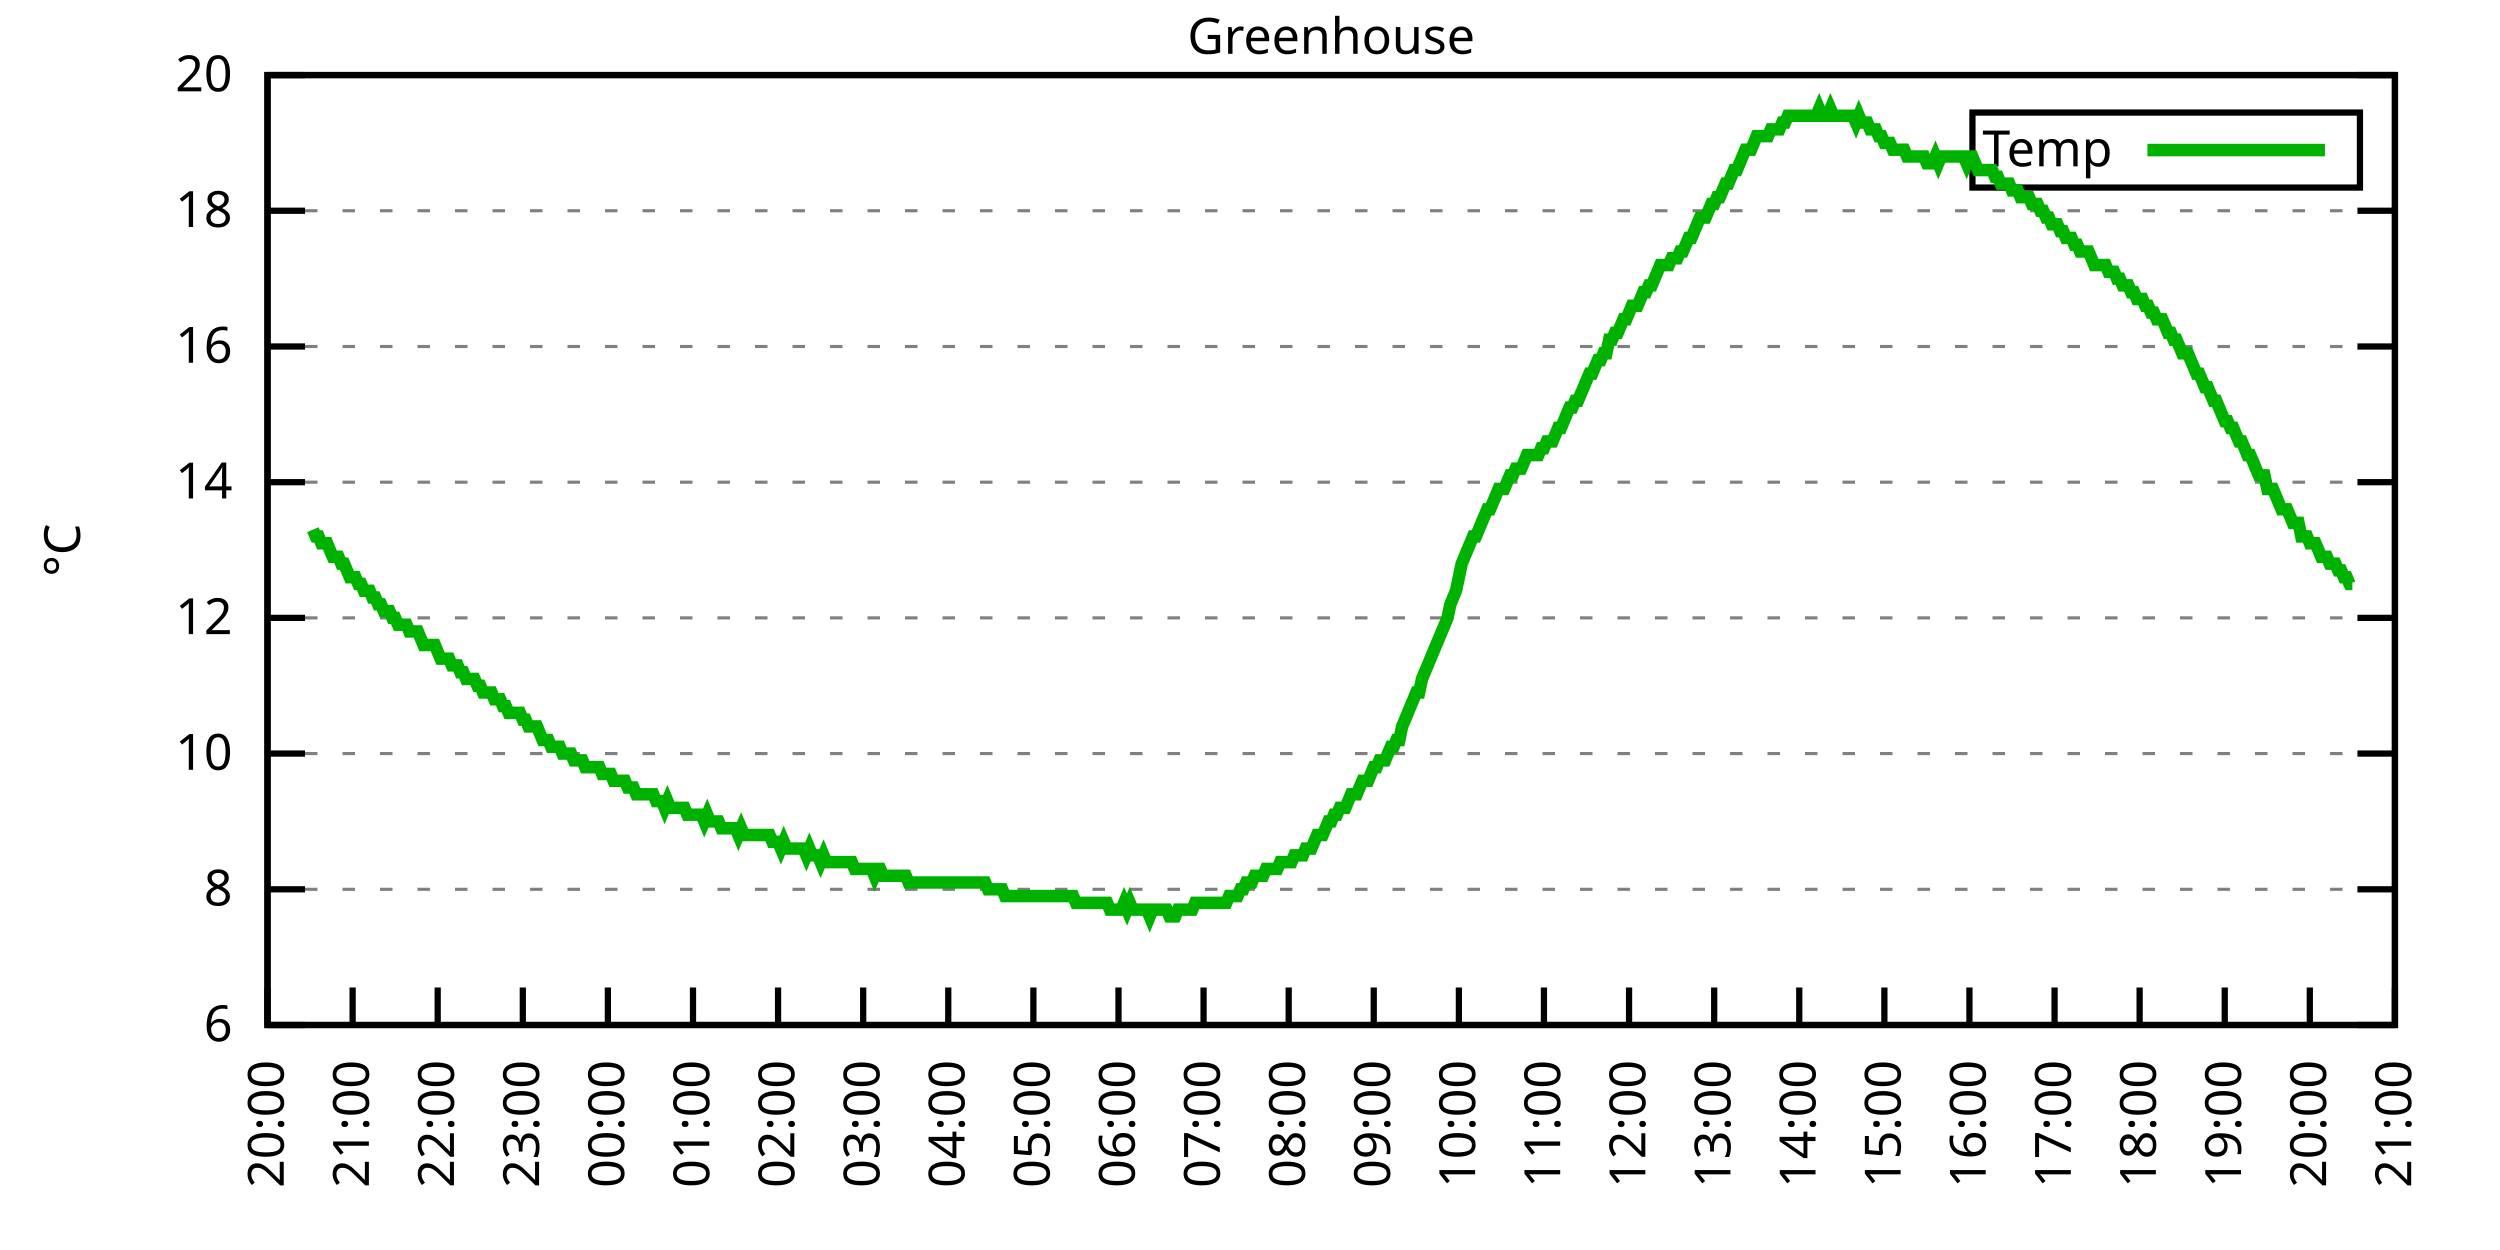
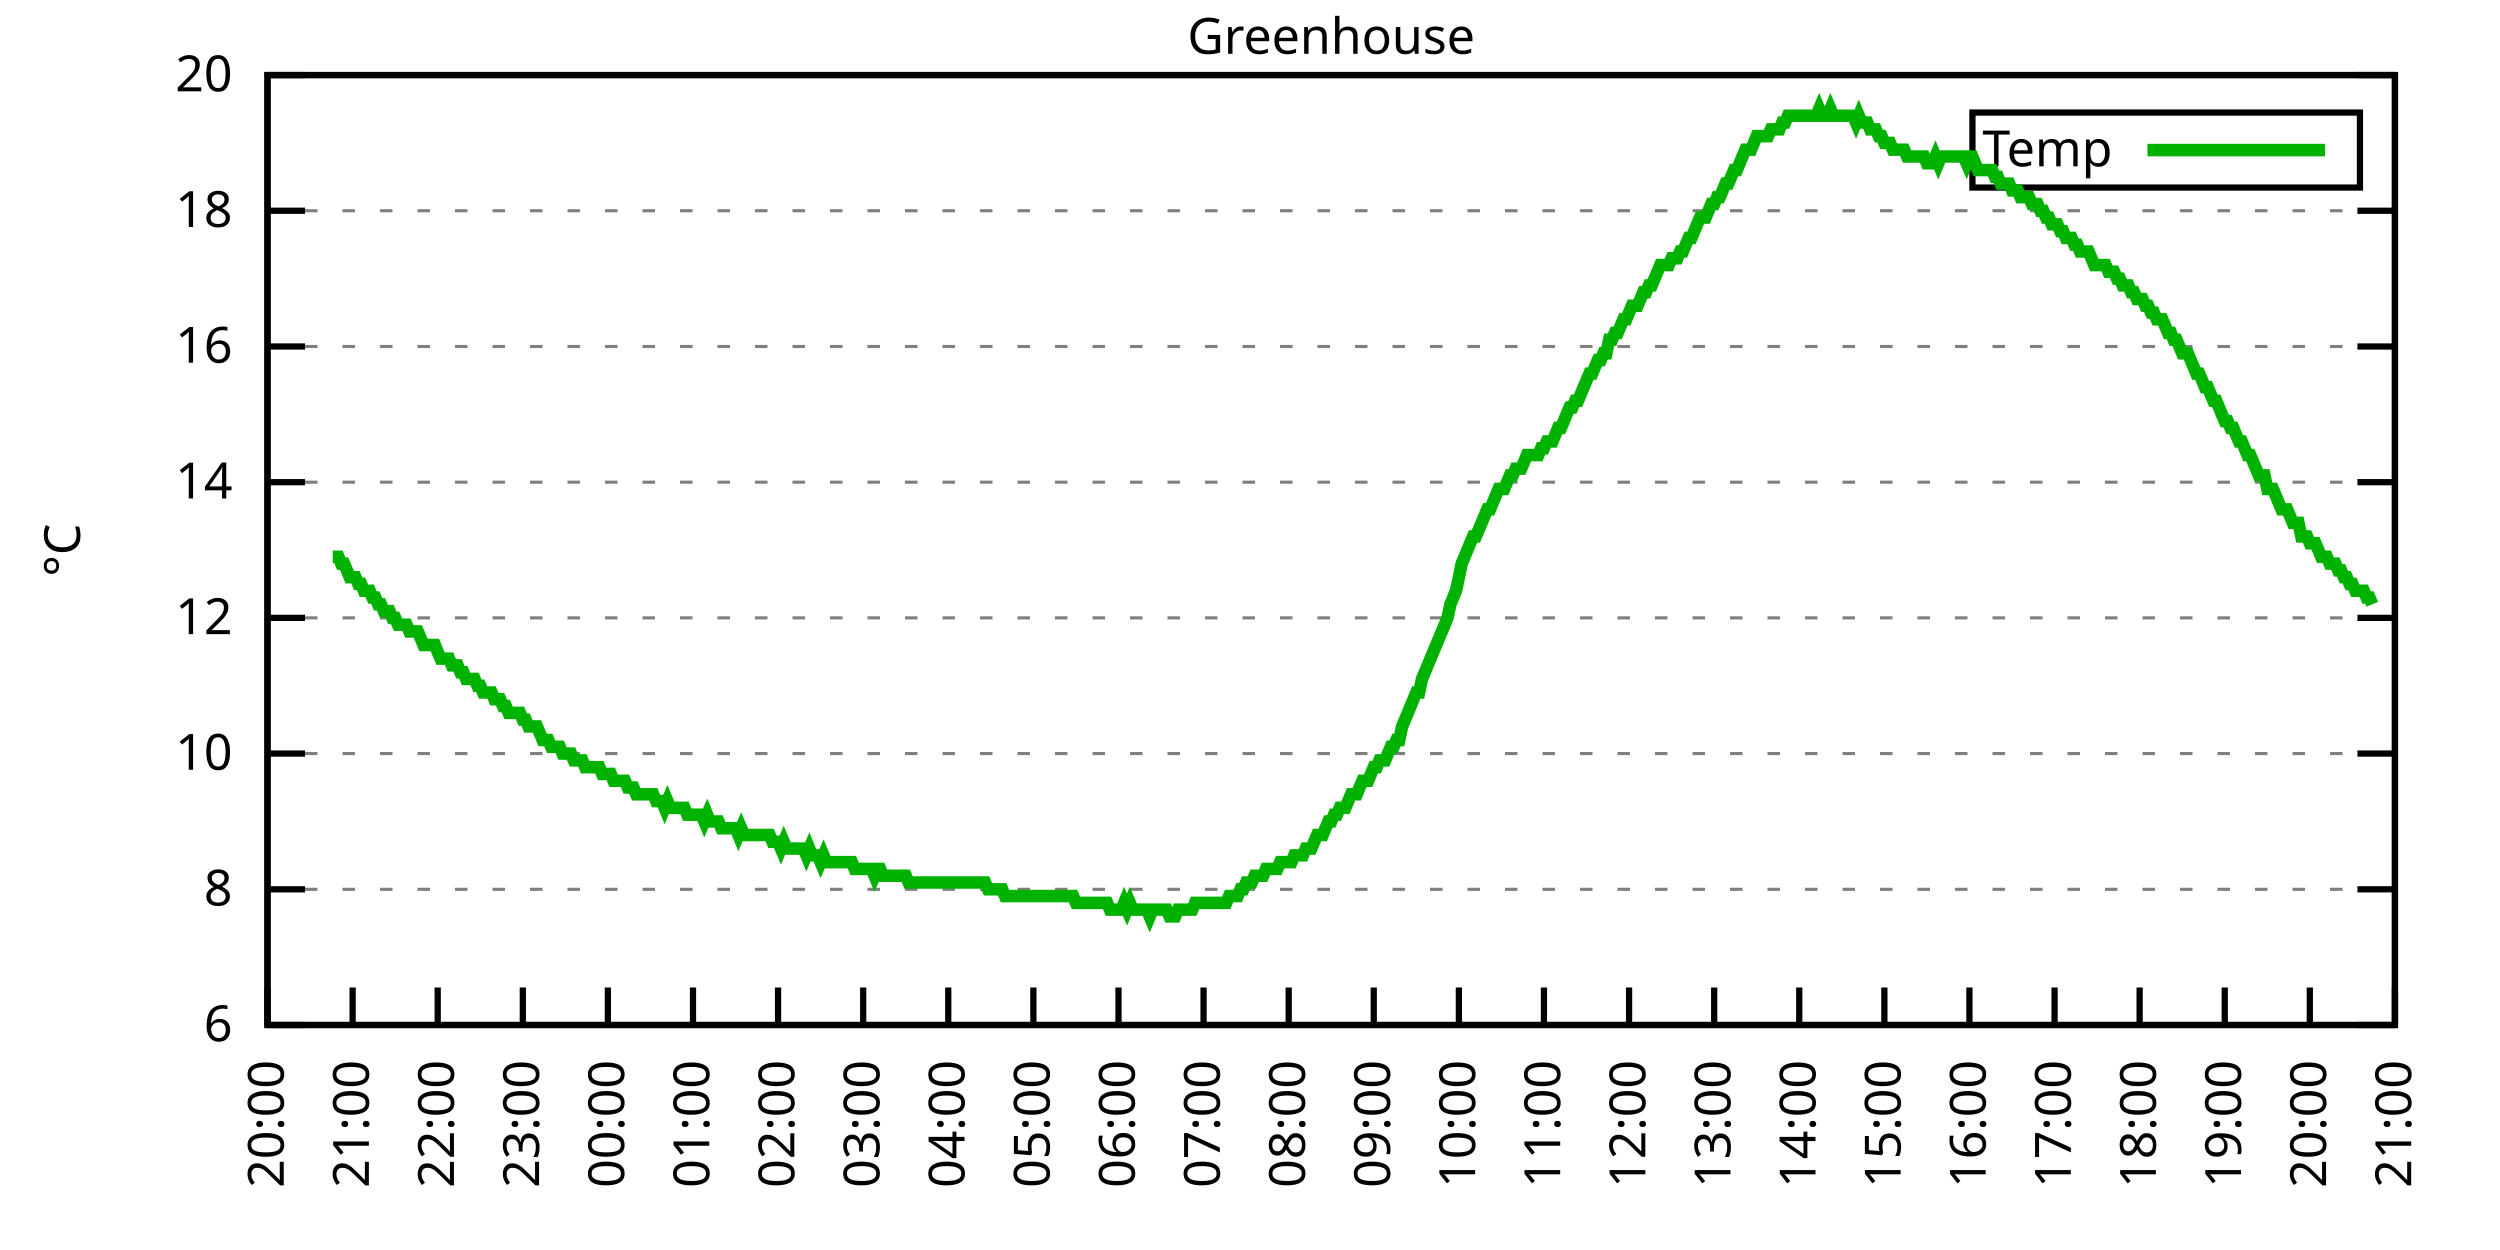
<svg xmlns="http://www.w3.org/2000/svg" xmlns:xlink="http://www.w3.org/1999/xlink" width="400" height="200" viewBox="0 0 400 200">
  <g id="gnuplot_canvas">
    <rect x="0" y="0" width="400" height="200" fill="none" />
    <defs>
      <circle id="gpDot" r="0.5" stroke-width="0.5" stroke="currentColor" />
      <path id="gpPt0" stroke-width="0.333" stroke="currentColor" d="M-1,0 h2 M0,-1 v2" />
      <path id="gpPt1" stroke-width="0.333" stroke="currentColor" d="M-1,-1 L1,1 M1,-1 L-1,1" />
      <path id="gpPt2" stroke-width="0.333" stroke="currentColor" d="M-1,0 L1,0 M0,-1 L0,1 M-1,-1 L1,1 M-1,1 L1,-1" />
      <rect id="gpPt3" stroke-width="0.333" stroke="currentColor" x="-1" y="-1" width="2" height="2" />
      <rect id="gpPt4" stroke-width="0.333" stroke="currentColor" fill="currentColor" x="-1" y="-1" width="2" height="2" />
      <circle id="gpPt5" stroke-width="0.333" stroke="currentColor" cx="0" cy="0" r="1" />
      <use xlink:href="#gpPt5" id="gpPt6" fill="currentColor" stroke="none" />
      <path id="gpPt7" stroke-width="0.333" stroke="currentColor" d="M0,-1.33 L-1.33,0.67 L1.33,0.67 z" />
      <use xlink:href="#gpPt7" id="gpPt8" fill="currentColor" stroke="none" />
      <use xlink:href="#gpPt7" id="gpPt9" stroke="currentColor" transform="rotate(180)" />
      <use xlink:href="#gpPt9" id="gpPt10" fill="currentColor" stroke="none" />
      <use xlink:href="#gpPt3" id="gpPt11" stroke="currentColor" transform="rotate(45)" />
      <use xlink:href="#gpPt11" id="gpPt12" fill="currentColor" stroke="none" />
      <path id="gpPt13" stroke-width="0.333" stroke="currentColor" d="M0,1.330 L1.265,0.411 L0.782,-1.067 L-0.782,-1.076 L-1.265,0.411 z" />
      <use xlink:href="#gpPt13" id="gpPt14" fill="currentColor" stroke="none" />
      <filter id="textbox" filterUnits="objectBoundingBox" x="0" y="0" height="1" width="1">
        <feFlood flood-color="white" flood-opacity="1" result="bgnd" />
        <feComposite in="SourceGraphic" in2="bgnd" operator="atop" />
      </filter>
      <filter id="greybox" filterUnits="objectBoundingBox" x="0" y="0" height="1" width="1">
        <feFlood flood-color="lightgrey" flood-opacity="1" result="grey" />
        <feComposite in="SourceGraphic" in2="grey" operator="atop" />
      </filter>
    </defs>
    <g fill="none" color="white" stroke="currentColor" stroke-width="1.00" stroke-linecap="butt" stroke-linejoin="miter">
</g>
    <g fill="none" color="black" stroke="currentColor" stroke-width="1.00" stroke-linecap="butt" stroke-linejoin="miter">
      <g stroke="none" shape-rendering="crispEdges">
        <polygon fill="rgb(255, 255, 255)" points="42.80,164.00 383.18,164.00 383.18,12.02 42.80,12.02 " />
      </g>
    </g>
    <g fill="none" color="black" stroke="currentColor" stroke-width="1.00" stroke-linecap="butt" stroke-linejoin="miter">
</g>
    <g fill="none" color="black" stroke="black" stroke-width="0.50" stroke-linecap="butt" stroke-linejoin="miter">
</g>
    <g fill="none" color="gray" stroke="currentColor" stroke-width="0.50" stroke-linecap="butt" stroke-linejoin="miter">
      <path stroke="gray" stroke-dasharray="2,4" class="gridline" d="M42.80,164.00 L383.19,164.00  " />
    </g>
    <g fill="none" color="gray" stroke="gray" stroke-width="1.00" stroke-linecap="butt" stroke-linejoin="miter">
</g>
    <g fill="none" color="black" stroke="currentColor" stroke-width="1.00" stroke-linecap="butt" stroke-linejoin="miter">
      <path stroke="black" d="M42.80,164.00 L48.80,164.00 M383.19,164.00 L377.19,164.00  " />
      <g transform="translate(37.20,166.60)" stroke="none" fill="black" font-family="Sans" font-size="8.00" text-anchor="end">
        <text>
          <tspan font-family="Sans"> 6</tspan>
        </text>
      </g>
    </g>
    <g fill="none" color="black" stroke="currentColor" stroke-width="1.00" stroke-linecap="butt" stroke-linejoin="miter">
</g>
    <g fill="none" color="black" stroke="black" stroke-width="0.50" stroke-linecap="butt" stroke-linejoin="miter">
</g>
    <g fill="none" color="gray" stroke="currentColor" stroke-width="0.50" stroke-linecap="butt" stroke-linejoin="miter">
      <path stroke="gray" stroke-dasharray="2,4" class="gridline" d="M42.80,142.29 L383.19,142.29  " />
    </g>
    <g fill="none" color="gray" stroke="gray" stroke-width="1.00" stroke-linecap="butt" stroke-linejoin="miter">
</g>
    <g fill="none" color="black" stroke="currentColor" stroke-width="1.00" stroke-linecap="butt" stroke-linejoin="miter">
      <path stroke="black" d="M42.80,142.29 L48.80,142.29 M383.19,142.29 L377.19,142.29  " />
      <g transform="translate(37.20,144.89)" stroke="none" fill="black" font-family="Sans" font-size="8.00" text-anchor="end">
        <text>
          <tspan font-family="Sans"> 8</tspan>
        </text>
      </g>
    </g>
    <g fill="none" color="black" stroke="currentColor" stroke-width="1.00" stroke-linecap="butt" stroke-linejoin="miter">
</g>
    <g fill="none" color="black" stroke="black" stroke-width="0.50" stroke-linecap="butt" stroke-linejoin="miter">
</g>
    <g fill="none" color="gray" stroke="currentColor" stroke-width="0.50" stroke-linecap="butt" stroke-linejoin="miter">
      <path stroke="gray" stroke-dasharray="2,4" class="gridline" d="M42.80,120.57 L383.19,120.57  " />
    </g>
    <g fill="none" color="gray" stroke="gray" stroke-width="1.00" stroke-linecap="butt" stroke-linejoin="miter">
</g>
    <g fill="none" color="black" stroke="currentColor" stroke-width="1.00" stroke-linecap="butt" stroke-linejoin="miter">
      <path stroke="black" d="M42.80,120.57 L48.80,120.57 M383.19,120.57 L377.19,120.57  " />
      <g transform="translate(37.20,123.17)" stroke="none" fill="black" font-family="Sans" font-size="8.00" text-anchor="end">
        <text>
          <tspan font-family="Sans"> 10</tspan>
        </text>
      </g>
    </g>
    <g fill="none" color="black" stroke="currentColor" stroke-width="1.00" stroke-linecap="butt" stroke-linejoin="miter">
</g>
    <g fill="none" color="black" stroke="black" stroke-width="0.50" stroke-linecap="butt" stroke-linejoin="miter">
</g>
    <g fill="none" color="gray" stroke="currentColor" stroke-width="0.50" stroke-linecap="butt" stroke-linejoin="miter">
      <path stroke="gray" stroke-dasharray="2,4" class="gridline" d="M42.80,98.86 L383.19,98.86  " />
    </g>
    <g fill="none" color="gray" stroke="gray" stroke-width="1.00" stroke-linecap="butt" stroke-linejoin="miter">
</g>
    <g fill="none" color="black" stroke="currentColor" stroke-width="1.00" stroke-linecap="butt" stroke-linejoin="miter">
      <path stroke="black" d="M42.80,98.86 L48.80,98.86 M383.19,98.86 L377.19,98.86  " />
      <g transform="translate(37.20,101.46)" stroke="none" fill="black" font-family="Sans" font-size="8.00" text-anchor="end">
        <text>
          <tspan font-family="Sans"> 12</tspan>
        </text>
      </g>
    </g>
    <g fill="none" color="black" stroke="currentColor" stroke-width="1.00" stroke-linecap="butt" stroke-linejoin="miter">
</g>
    <g fill="none" color="black" stroke="black" stroke-width="0.50" stroke-linecap="butt" stroke-linejoin="miter">
</g>
    <g fill="none" color="gray" stroke="currentColor" stroke-width="0.50" stroke-linecap="butt" stroke-linejoin="miter">
      <path stroke="gray" stroke-dasharray="2,4" class="gridline" d="M42.80,77.15 L383.19,77.15  " />
    </g>
    <g fill="none" color="gray" stroke="gray" stroke-width="1.00" stroke-linecap="butt" stroke-linejoin="miter">
</g>
    <g fill="none" color="black" stroke="currentColor" stroke-width="1.00" stroke-linecap="butt" stroke-linejoin="miter">
      <path stroke="black" d="M42.80,77.15 L48.80,77.15 M383.19,77.15 L377.19,77.15  " />
      <g transform="translate(37.20,79.75)" stroke="none" fill="black" font-family="Sans" font-size="8.00" text-anchor="end">
        <text>
          <tspan font-family="Sans"> 14</tspan>
        </text>
      </g>
    </g>
    <g fill="none" color="black" stroke="currentColor" stroke-width="1.00" stroke-linecap="butt" stroke-linejoin="miter">
</g>
    <g fill="none" color="black" stroke="black" stroke-width="0.50" stroke-linecap="butt" stroke-linejoin="miter">
</g>
    <g fill="none" color="gray" stroke="currentColor" stroke-width="0.50" stroke-linecap="butt" stroke-linejoin="miter">
      <path stroke="gray" stroke-dasharray="2,4" class="gridline" d="M42.80,55.44 L383.19,55.44  " />
    </g>
    <g fill="none" color="gray" stroke="gray" stroke-width="1.00" stroke-linecap="butt" stroke-linejoin="miter">
</g>
    <g fill="none" color="black" stroke="currentColor" stroke-width="1.00" stroke-linecap="butt" stroke-linejoin="miter">
      <path stroke="black" d="M42.80,55.44 L48.80,55.44 M383.19,55.44 L377.19,55.44  " />
      <g transform="translate(37.20,58.04)" stroke="none" fill="black" font-family="Sans" font-size="8.00" text-anchor="end">
        <text>
          <tspan font-family="Sans"> 16</tspan>
        </text>
      </g>
    </g>
    <g fill="none" color="black" stroke="currentColor" stroke-width="1.00" stroke-linecap="butt" stroke-linejoin="miter">
</g>
    <g fill="none" color="black" stroke="black" stroke-width="0.50" stroke-linecap="butt" stroke-linejoin="miter">
</g>
    <g fill="none" color="gray" stroke="currentColor" stroke-width="0.50" stroke-linecap="butt" stroke-linejoin="miter">
      <path stroke="gray" stroke-dasharray="2,4" class="gridline" d="M42.80,33.72 L383.19,33.72  " />
    </g>
    <g fill="none" color="gray" stroke="gray" stroke-width="1.00" stroke-linecap="butt" stroke-linejoin="miter">
</g>
    <g fill="none" color="black" stroke="currentColor" stroke-width="1.00" stroke-linecap="butt" stroke-linejoin="miter">
      <path stroke="black" d="M42.80,33.72 L48.80,33.72 M383.19,33.72 L377.19,33.72  " />
      <g transform="translate(37.20,36.32)" stroke="none" fill="black" font-family="Sans" font-size="8.00" text-anchor="end">
        <text>
          <tspan font-family="Sans"> 18</tspan>
        </text>
      </g>
    </g>
    <g fill="none" color="black" stroke="currentColor" stroke-width="1.00" stroke-linecap="butt" stroke-linejoin="miter">
</g>
    <g fill="none" color="black" stroke="black" stroke-width="0.50" stroke-linecap="butt" stroke-linejoin="miter">
</g>
    <g fill="none" color="gray" stroke="currentColor" stroke-width="0.50" stroke-linecap="butt" stroke-linejoin="miter">
      <path stroke="gray" stroke-dasharray="2,4" class="gridline" d="M42.80,12.01 L383.19,12.01  " />
    </g>
    <g fill="none" color="gray" stroke="gray" stroke-width="1.00" stroke-linecap="butt" stroke-linejoin="miter">
</g>
    <g fill="none" color="black" stroke="currentColor" stroke-width="1.00" stroke-linecap="butt" stroke-linejoin="miter">
      <path stroke="black" d="M42.80,12.01 L48.80,12.01 M383.19,12.01 L377.19,12.01  " />
      <g transform="translate(37.20,14.61)" stroke="none" fill="black" font-family="Sans" font-size="8.00" text-anchor="end">
        <text>
          <tspan font-family="Sans"> 20</tspan>
        </text>
      </g>
    </g>
    <g fill="none" color="black" stroke="currentColor" stroke-width="1.00" stroke-linecap="butt" stroke-linejoin="miter">
      <path stroke="black" d="M42.80,164.00 L42.80,158.00  " />
      <g transform="translate(45.40,169.60) rotate(270.00)" stroke="none" fill="black" font-family="Sans" font-size="8.00" text-anchor="end">
        <text>
          <tspan font-family="Sans">20:00</tspan>
        </text>
      </g>
    </g>
    <g fill="none" color="black" stroke="currentColor" stroke-width="1.00" stroke-linecap="butt" stroke-linejoin="miter">
      <path stroke="black" d="M56.42,164.00 L56.42,158.00  " />
      <g transform="translate(59.02,169.60) rotate(270.00)" stroke="none" fill="black" font-family="Sans" font-size="8.00" text-anchor="end">
        <text>
          <tspan font-family="Sans">21:00</tspan>
        </text>
      </g>
    </g>
    <g fill="none" color="black" stroke="currentColor" stroke-width="1.00" stroke-linecap="butt" stroke-linejoin="miter">
      <path stroke="black" d="M70.03,164.00 L70.03,158.00  " />
      <g transform="translate(72.63,169.60) rotate(270.00)" stroke="none" fill="black" font-family="Sans" font-size="8.00" text-anchor="end">
        <text>
          <tspan font-family="Sans">22:00</tspan>
        </text>
      </g>
    </g>
    <g fill="none" color="black" stroke="currentColor" stroke-width="1.00" stroke-linecap="butt" stroke-linejoin="miter">
      <path stroke="black" d="M83.65,164.00 L83.65,158.00  " />
      <g transform="translate(86.25,169.60) rotate(270.00)" stroke="none" fill="black" font-family="Sans" font-size="8.00" text-anchor="end">
        <text>
          <tspan font-family="Sans">23:00</tspan>
        </text>
      </g>
    </g>
    <g fill="none" color="black" stroke="currentColor" stroke-width="1.00" stroke-linecap="butt" stroke-linejoin="miter">
      <path stroke="black" d="M97.26,164.00 L97.26,158.00  " />
      <g transform="translate(99.86,169.60) rotate(270.00)" stroke="none" fill="black" font-family="Sans" font-size="8.00" text-anchor="end">
        <text>
          <tspan font-family="Sans">00:00</tspan>
        </text>
      </g>
    </g>
    <g fill="none" color="black" stroke="currentColor" stroke-width="1.00" stroke-linecap="butt" stroke-linejoin="miter">
      <path stroke="black" d="M110.88,164.00 L110.88,158.00  " />
      <g transform="translate(113.48,169.60) rotate(270.00)" stroke="none" fill="black" font-family="Sans" font-size="8.00" text-anchor="end">
        <text>
          <tspan font-family="Sans">01:00</tspan>
        </text>
      </g>
    </g>
    <g fill="none" color="black" stroke="currentColor" stroke-width="1.00" stroke-linecap="butt" stroke-linejoin="miter">
      <path stroke="black" d="M124.49,164.00 L124.49,158.00  " />
      <g transform="translate(127.09,169.60) rotate(270.00)" stroke="none" fill="black" font-family="Sans" font-size="8.00" text-anchor="end">
        <text>
          <tspan font-family="Sans">02:00</tspan>
        </text>
      </g>
    </g>
    <g fill="none" color="black" stroke="currentColor" stroke-width="1.00" stroke-linecap="butt" stroke-linejoin="miter">
      <path stroke="black" d="M138.11,164.00 L138.11,158.00  " />
      <g transform="translate(140.71,169.60) rotate(270.00)" stroke="none" fill="black" font-family="Sans" font-size="8.00" text-anchor="end">
        <text>
          <tspan font-family="Sans">03:00</tspan>
        </text>
      </g>
    </g>
    <g fill="none" color="black" stroke="currentColor" stroke-width="1.00" stroke-linecap="butt" stroke-linejoin="miter">
      <path stroke="black" d="M151.72,164.00 L151.72,158.00  " />
      <g transform="translate(154.32,169.60) rotate(270.00)" stroke="none" fill="black" font-family="Sans" font-size="8.00" text-anchor="end">
        <text>
          <tspan font-family="Sans">04:00</tspan>
        </text>
      </g>
    </g>
    <g fill="none" color="black" stroke="currentColor" stroke-width="1.00" stroke-linecap="butt" stroke-linejoin="miter">
      <path stroke="black" d="M165.34,164.00 L165.34,158.00  " />
      <g transform="translate(167.94,169.60) rotate(270.00)" stroke="none" fill="black" font-family="Sans" font-size="8.00" text-anchor="end">
        <text>
          <tspan font-family="Sans">05:00</tspan>
        </text>
      </g>
    </g>
    <g fill="none" color="black" stroke="currentColor" stroke-width="1.00" stroke-linecap="butt" stroke-linejoin="miter">
      <path stroke="black" d="M178.96,164.00 L178.96,158.00  " />
      <g transform="translate(181.56,169.60) rotate(270.00)" stroke="none" fill="black" font-family="Sans" font-size="8.00" text-anchor="end">
        <text>
          <tspan font-family="Sans">06:00</tspan>
        </text>
      </g>
    </g>
    <g fill="none" color="black" stroke="currentColor" stroke-width="1.00" stroke-linecap="butt" stroke-linejoin="miter">
      <path stroke="black" d="M192.57,164.00 L192.57,158.00  " />
      <g transform="translate(195.17,169.60) rotate(270.00)" stroke="none" fill="black" font-family="Sans" font-size="8.00" text-anchor="end">
        <text>
          <tspan font-family="Sans">07:00</tspan>
        </text>
      </g>
    </g>
    <g fill="none" color="black" stroke="currentColor" stroke-width="1.00" stroke-linecap="butt" stroke-linejoin="miter">
      <path stroke="black" d="M206.19,164.00 L206.19,158.00  " />
      <g transform="translate(208.79,169.60) rotate(270.00)" stroke="none" fill="black" font-family="Sans" font-size="8.00" text-anchor="end">
        <text>
          <tspan font-family="Sans">08:00</tspan>
        </text>
      </g>
    </g>
    <g fill="none" color="black" stroke="currentColor" stroke-width="1.00" stroke-linecap="butt" stroke-linejoin="miter">
      <path stroke="black" d="M219.80,164.00 L219.80,158.00  " />
      <g transform="translate(222.40,169.60) rotate(270.00)" stroke="none" fill="black" font-family="Sans" font-size="8.00" text-anchor="end">
        <text>
          <tspan font-family="Sans">09:00</tspan>
        </text>
      </g>
    </g>
    <g fill="none" color="black" stroke="currentColor" stroke-width="1.00" stroke-linecap="butt" stroke-linejoin="miter">
      <path stroke="black" d="M233.42,164.00 L233.42,158.00  " />
      <g transform="translate(236.02,169.60) rotate(270.00)" stroke="none" fill="black" font-family="Sans" font-size="8.00" text-anchor="end">
        <text>
          <tspan font-family="Sans">10:00</tspan>
        </text>
      </g>
    </g>
    <g fill="none" color="black" stroke="currentColor" stroke-width="1.00" stroke-linecap="butt" stroke-linejoin="miter">
      <path stroke="black" d="M247.03,164.00 L247.03,158.00  " />
      <g transform="translate(249.63,169.60) rotate(270.00)" stroke="none" fill="black" font-family="Sans" font-size="8.00" text-anchor="end">
        <text>
          <tspan font-family="Sans">11:00</tspan>
        </text>
      </g>
    </g>
    <g fill="none" color="black" stroke="currentColor" stroke-width="1.00" stroke-linecap="butt" stroke-linejoin="miter">
      <path stroke="black" d="M260.65,164.00 L260.65,158.00  " />
      <g transform="translate(263.25,169.60) rotate(270.00)" stroke="none" fill="black" font-family="Sans" font-size="8.00" text-anchor="end">
        <text>
          <tspan font-family="Sans">12:00</tspan>
        </text>
      </g>
    </g>
    <g fill="none" color="black" stroke="currentColor" stroke-width="1.00" stroke-linecap="butt" stroke-linejoin="miter">
      <path stroke="black" d="M274.27,164.00 L274.27,158.00  " />
      <g transform="translate(276.87,169.60) rotate(270.00)" stroke="none" fill="black" font-family="Sans" font-size="8.00" text-anchor="end">
        <text>
          <tspan font-family="Sans">13:00</tspan>
        </text>
      </g>
    </g>
    <g fill="none" color="black" stroke="currentColor" stroke-width="1.00" stroke-linecap="butt" stroke-linejoin="miter">
      <path stroke="black" d="M287.88,164.00 L287.88,158.00  " />
      <g transform="translate(290.48,169.60) rotate(270.00)" stroke="none" fill="black" font-family="Sans" font-size="8.00" text-anchor="end">
        <text>
          <tspan font-family="Sans">14:00</tspan>
        </text>
      </g>
    </g>
    <g fill="none" color="black" stroke="currentColor" stroke-width="1.00" stroke-linecap="butt" stroke-linejoin="miter">
      <path stroke="black" d="M301.50,164.00 L301.50,158.00  " />
      <g transform="translate(304.10,169.60) rotate(270.00)" stroke="none" fill="black" font-family="Sans" font-size="8.00" text-anchor="end">
        <text>
          <tspan font-family="Sans">15:00</tspan>
        </text>
      </g>
    </g>
    <g fill="none" color="black" stroke="currentColor" stroke-width="1.00" stroke-linecap="butt" stroke-linejoin="miter">
      <path stroke="black" d="M315.11,164.00 L315.11,158.00  " />
      <g transform="translate(317.71,169.60) rotate(270.00)" stroke="none" fill="black" font-family="Sans" font-size="8.00" text-anchor="end">
        <text>
          <tspan font-family="Sans">16:00</tspan>
        </text>
      </g>
    </g>
    <g fill="none" color="black" stroke="currentColor" stroke-width="1.00" stroke-linecap="butt" stroke-linejoin="miter">
      <path stroke="black" d="M328.73,164.00 L328.73,158.00  " />
      <g transform="translate(331.33,169.60) rotate(270.00)" stroke="none" fill="black" font-family="Sans" font-size="8.00" text-anchor="end">
        <text>
          <tspan font-family="Sans">17:00</tspan>
        </text>
      </g>
    </g>
    <g fill="none" color="black" stroke="currentColor" stroke-width="1.00" stroke-linecap="butt" stroke-linejoin="miter">
      <path stroke="black" d="M342.34,164.00 L342.34,158.00  " />
      <g transform="translate(344.94,169.60) rotate(270.00)" stroke="none" fill="black" font-family="Sans" font-size="8.00" text-anchor="end">
        <text>
          <tspan font-family="Sans">18:00</tspan>
        </text>
      </g>
    </g>
    <g fill="none" color="black" stroke="currentColor" stroke-width="1.00" stroke-linecap="butt" stroke-linejoin="miter">
      <path stroke="black" d="M355.96,164.00 L355.96,158.00  " />
      <g transform="translate(358.56,169.60) rotate(270.00)" stroke="none" fill="black" font-family="Sans" font-size="8.00" text-anchor="end">
        <text>
          <tspan font-family="Sans">19:00</tspan>
        </text>
      </g>
    </g>
    <g fill="none" color="black" stroke="currentColor" stroke-width="1.00" stroke-linecap="butt" stroke-linejoin="miter">
      <path stroke="black" d="M369.57,164.00 L369.57,158.00  " />
      <g transform="translate(372.17,169.60) rotate(270.00)" stroke="none" fill="black" font-family="Sans" font-size="8.00" text-anchor="end">
        <text>
          <tspan font-family="Sans">20:00</tspan>
        </text>
      </g>
    </g>
    <g fill="none" color="black" stroke="currentColor" stroke-width="1.00" stroke-linecap="butt" stroke-linejoin="miter">
      <path stroke="black" d="M383.19,164.00 L383.19,158.00  " />
      <g transform="translate(385.79,169.60) rotate(270.00)" stroke="none" fill="black" font-family="Sans" font-size="8.00" text-anchor="end">
        <text>
          <tspan font-family="Sans">21:00</tspan>
        </text>
      </g>
    </g>
    <g fill="none" color="black" stroke="currentColor" stroke-width="1.00" stroke-linecap="butt" stroke-linejoin="miter">
</g>
    <g fill="none" color="black" stroke="currentColor" stroke-width="1.00" stroke-linecap="butt" stroke-linejoin="miter">
      <path stroke="black" d="M42.80,12.01 L42.80,164.00 L383.19,164.00 L383.19,12.01 L42.80,12.01 Z  " />
    </g>
    <g fill="none" color="black" stroke="currentColor" stroke-width="1.00" stroke-linecap="butt" stroke-linejoin="miter">
</g>
    <g fill="none" color="black" stroke="currentColor" stroke-width="1.00" stroke-linecap="butt" stroke-linejoin="miter">
      <path stroke="black" d="M315.59,30.01 L315.59,18.01 L377.59,18.01 L377.59,30.01 L315.59,30.01 Z  " />
    </g>
    <g id="Greenhouse_plot_1">
      <g fill="none" color="white" stroke="black" stroke-width="2.00" stroke-linecap="butt" stroke-linejoin="miter">
</g>
      <g fill="none" color="black" stroke="currentColor" stroke-width="2.00" stroke-linecap="butt" stroke-linejoin="miter">
        <g transform="translate(337.99,26.61)" stroke="none" fill="black" font-family="Sans" font-size="8.00" text-anchor="end">
          <text>
            <tspan font-family="Sans">Temp</tspan>
          </text>
        </g>
      </g>
      <g fill="none" color="black" stroke="currentColor" stroke-width="2.00" stroke-linecap="butt" stroke-linejoin="miter">
-         <path stroke="rgb(  0, 178,   0)" d="M343.59,24.01 L371.99,24.01 M50.06,84.75 L50.52,85.83 L50.97,85.83 L51.42,86.92 L51.88,86.92 L52.33,86.92   L52.78,88.00 L53.24,89.09 L53.69,89.09 L54.15,89.09 L54.60,90.18 L55.05,90.18 L55.51,91.26 L55.96,92.35   L56.42,92.35 L56.87,92.35 L57.32,93.43 L57.78,93.43 L58.23,94.52 L58.68,94.52 L59.14,94.52 L59.59,95.60   L60.05,95.60 L60.50,96.69 L60.95,96.69 L61.41,97.78 L61.86,97.78 L62.32,97.78 L62.77,98.86 L63.22,98.86   L63.68,99.95 L64.13,99.95 L64.58,99.95 L65.04,99.95 L65.49,101.03 L65.95,101.03 L66.40,101.03 L66.85,101.03   L67.31,102.12 L67.76,103.20 L68.22,103.20 L68.67,103.20 L69.12,103.20 L69.58,103.20 L70.03,104.29 L70.49,105.38   L70.94,105.38 L71.39,105.38 L71.85,105.38 L72.30,106.46 L72.75,106.46 L73.21,106.46 L73.66,107.55 L74.12,107.55   L74.57,108.63 L75.02,108.63 L75.48,108.63 L75.93,108.63 L76.39,109.72 L76.84,109.72 L77.29,110.80 L77.75,110.80   L78.20,110.80 L78.65,110.80 L79.11,111.89 L79.56,111.89 L80.02,111.89 L80.47,112.97 L80.92,112.97 L81.38,114.06   L81.83,114.06 L82.29,114.06 L82.74,114.06 L83.19,114.06 L83.65,115.15 L84.10,115.15 L84.55,116.23 L85.01,116.23   L85.46,116.23 L85.92,116.23 L86.37,117.32 L86.82,118.40 L87.28,118.40 L87.73,118.40 L88.19,119.49 L88.64,119.49   L89.09,119.49 L89.55,119.49 L90.00,120.57 L90.45,120.57 L90.91,120.57 L91.36,120.57 L91.82,121.66 L92.27,121.66   L92.72,121.66 L93.18,121.66 L93.63,122.75 L94.09,122.75 L94.54,122.75 L94.99,122.75 L95.45,122.75 L95.90,122.75   L96.35,123.83 L96.81,123.83 L97.26,123.83 L97.72,123.83 L98.17,124.92 L98.62,124.92 L99.08,124.92 L99.53,124.92   L99.99,124.92 L100.44,126.00 L100.89,126.00 L101.35,126.00 L101.80,127.09 L102.25,127.09 L102.71,127.09 L103.16,127.09   L103.62,127.09 L104.07,127.09 L104.52,127.09 L104.98,128.17 L105.43,128.17 L105.89,128.17 L106.34,129.26 L106.79,128.17   L107.25,129.26 L107.70,129.26 L108.15,129.26 L108.61,129.26 L109.06,129.26 L109.52,129.26 L109.97,130.35 L110.42,130.35   L110.88,130.35 L111.33,130.35 L111.79,130.35 L112.24,130.35 L112.69,131.43 L113.15,130.35 L113.60,131.43 L114.05,131.43   L114.51,131.43 L114.96,131.43 L115.42,132.52 L115.87,132.52 L116.32,132.52 L116.78,132.52 L117.23,132.52 L117.69,132.52   L118.14,133.60 L118.59,132.52 L119.05,133.60 L119.50,133.60 L119.96,133.60 L120.41,133.60 L120.86,133.60 L121.32,133.60   L121.77,133.60 L122.22,133.60 L122.68,133.60 L123.13,133.60 L123.59,134.69 L124.04,134.69 L124.49,134.69 L124.95,135.77   L125.40,134.69 L125.86,135.77 L126.31,135.77 L126.76,135.77 L127.22,135.77 L127.67,135.77 L128.12,135.77 L128.58,135.77   L129.03,136.86 L129.49,135.77 L129.94,136.86 L130.39,136.86 L130.85,136.86 L131.30,137.94 L131.76,136.86 L132.21,137.94   L132.66,137.94 L133.12,137.94 L133.57,137.94 L134.02,137.94 L134.48,137.94 L134.93,137.94 L135.39,137.94 L135.84,137.94   L136.29,137.94 L136.75,139.03 L137.20,139.03 L137.66,139.03 L138.11,139.03 L138.56,139.03 L139.02,139.03 L139.47,139.03   L139.92,140.12 L140.38,139.03 L140.83,139.03 L141.29,140.12 L141.74,140.12 L142.19,140.12 L142.65,140.12 L143.10,140.12   L143.56,140.12 L144.01,140.12 L144.46,140.12 L144.92,140.12 L145.37,141.20 L145.82,141.20 L146.28,141.20 L146.73,141.20   L147.19,141.20 L147.64,141.20 L148.09,141.20 L148.55,141.20 L149.00,141.20 L149.46,141.20 L149.91,141.20 L150.36,141.20   L150.82,141.20 L151.27,141.20 L151.72,141.20 L152.18,141.20 L152.63,141.20 L153.09,141.20 L153.54,141.20 L153.99,141.20   L154.45,141.20 L154.90,141.20 L155.36,141.20 L155.81,141.20 L156.26,141.20 L156.72,141.20 L157.17,141.20 L157.62,141.20   L158.08,142.29 L158.53,142.29 L158.99,142.29 L159.44,142.29 L159.89,142.29 L160.35,142.29 L160.80,143.37 L161.26,143.37   L161.71,143.37 L162.16,143.37 L162.62,143.37 L163.07,143.37 L163.52,143.37 L163.98,143.37 L164.43,143.37 L164.89,143.37   L165.34,143.37 L165.79,143.37 L166.25,143.37 L166.70,143.37 L167.16,143.37 L167.61,143.37 L168.06,143.37 L168.52,143.37   L168.97,143.37 L169.43,143.37 L169.88,143.37 L170.33,143.37 L170.79,143.37 L171.24,143.37 L171.69,143.37 L172.15,144.46   L172.60,144.46 L173.06,144.46 L173.51,144.46 L173.96,144.46 L174.42,144.46 L174.87,144.46 L175.33,144.46 L175.78,144.46   L176.23,144.46 L176.69,144.46 L177.14,144.46 L177.59,145.54 L178.05,145.54 L178.50,145.54 L178.96,145.54 L179.41,145.54   L179.86,144.46 L180.32,145.54 L180.77,144.46 L181.23,145.54 L181.68,145.54 L182.13,145.54 L182.59,145.54 L183.04,145.54   L183.49,145.54 L183.95,146.63 L184.40,145.54 L184.86,145.54 L185.31,145.54 L185.76,145.54 L186.22,145.54 L186.67,145.54   L187.13,146.63 L187.58,146.63 L188.03,146.63 L188.49,145.54 L188.94,145.54 L189.39,145.54 L189.85,145.54 L190.30,145.54   L190.76,145.54 L191.21,144.46 L191.66,144.46 L192.12,144.46 L192.57,144.46 L193.03,144.46 L193.48,144.46 L193.93,144.46   L194.39,144.46 L194.84,144.46 L195.29,144.46 L195.75,144.46 L196.20,144.46 L196.66,143.37 L197.11,143.37 L197.56,143.37   L198.02,143.37 L198.47,142.29 L198.93,142.29 L199.38,141.20 L199.83,141.20 L200.29,141.20 L200.74,140.12 L201.19,140.12   L201.65,140.12 L202.10,140.12 L202.56,139.03 L203.01,139.03 L203.46,139.03 L203.92,139.03 L204.37,139.03 L204.83,137.94   L205.28,137.94 L205.73,137.94 L206.19,137.94 L206.64,137.94 L207.09,136.86 L207.55,136.86 L208.00,136.86 L208.46,136.86   L208.91,135.77 L209.36,135.77 L209.82,135.77 L210.27,134.69 L210.73,133.60 L211.18,133.60 L211.63,133.60 L212.09,132.52   L212.54,131.43 L213.00,131.43 L213.45,130.35 L213.90,130.35 L214.36,129.26 L214.81,129.26 L215.26,129.26 L215.72,128.17   L216.17,127.09 L216.63,127.09 L217.08,127.09 L217.53,126.00 L217.99,124.92 L218.44,124.92 L218.90,124.92 L219.35,123.83   L219.80,122.75 L220.26,122.75 L220.71,121.66 L221.16,121.66 L221.62,121.66 L222.07,120.57 L222.53,119.49 L222.98,119.49   L223.43,118.40 L223.89,118.40 L224.34,116.23 L224.80,115.15 L225.25,114.06 L225.70,112.97 L226.16,111.89 L226.61,110.80   L227.06,110.80 L227.52,108.63 L227.97,107.55 L228.43,106.46 L228.88,105.38 L229.33,104.29 L229.79,103.20 L230.24,102.12   L230.70,101.03 L231.15,99.95 L231.60,98.86 L232.06,96.69 L232.51,95.60 L232.96,94.52 L233.42,92.35 L233.87,90.18   L234.33,89.09 L234.78,88.00 L235.23,86.92 L235.69,85.83 L236.14,85.83 L236.60,84.75 L237.05,83.66 L237.50,82.58   L237.96,81.49 L238.41,81.49 L238.86,80.41 L239.32,79.32 L239.77,78.23 L240.23,78.23 L240.68,78.23 L241.13,77.15   L241.59,76.06 L242.04,76.06 L242.50,74.98 L242.95,74.98 L243.40,74.98 L243.86,73.89 L244.31,72.81 L244.76,72.81   L245.22,72.81 L245.67,72.81 L246.13,72.81 L246.58,71.72 L247.03,71.72 L247.49,70.63 L247.94,70.63 L248.40,70.63   L248.85,69.55 L249.30,68.46 L249.76,68.46 L250.21,67.38 L250.66,66.29 L251.12,65.21 L251.57,65.21 L252.03,64.12   L252.48,64.12 L252.93,63.04 L253.39,61.95 L253.84,60.86 L254.30,59.78 L254.75,59.78 L255.20,58.69 L255.66,57.61   L256.11,57.61 L256.56,56.52 L257.02,56.52 L257.47,54.35 L257.93,54.35 L258.38,53.26 L258.83,53.26 L259.29,52.18   L259.74,51.09 L260.20,51.09 L260.65,50.01 L261.10,48.92 L261.56,48.92 L262.01,48.92 L262.47,47.84 L262.92,46.75   L263.37,46.75 L263.83,45.66 L264.28,45.66 L264.73,44.58 L265.19,43.49 L265.64,42.41 L266.10,42.41 L266.55,42.41   L267.00,42.41 L267.46,41.32 L267.91,41.32 L268.37,41.32 L268.82,40.24 L269.27,40.24 L269.73,39.15 L270.18,38.07   L270.63,38.07 L271.09,36.98 L271.54,35.89 L272.00,34.81 L272.45,34.81 L272.90,34.81 L273.36,33.72 L273.81,32.64   L274.27,32.64 L274.72,31.55 L275.17,31.55 L275.63,30.47 L276.08,29.38 L276.53,29.38 L276.99,28.29 L277.44,27.21   L277.90,27.21 L278.35,26.12 L278.80,25.04 L279.26,23.95 L279.71,23.95 L280.17,23.95 L280.62,22.87 L281.07,21.78   L281.53,21.78 L281.98,21.78 L282.43,21.78 L282.89,21.78 L283.34,20.70 L283.80,20.70 L284.25,20.70 L284.70,20.70   L285.16,19.61 L285.61,19.61 L286.07,18.52 L286.52,18.52 L286.97,18.52 L287.43,18.52 L287.88,18.52 L288.33,18.52   L288.79,18.52 L289.24,18.52 L289.70,18.52 L290.15,18.52 L290.60,18.52 L291.06,17.44 L291.51,18.52 L291.97,18.52   L292.42,18.52 L292.87,17.44 L293.33,18.52 L293.78,18.52 L294.23,18.52 L294.69,18.52 L295.14,18.52 L295.60,18.52   L296.05,18.52 L296.50,18.52 L296.96,19.61 L297.41,18.52 L297.87,19.61 L298.32,19.61 L298.77,19.61 L299.23,20.70   L299.68,20.70 L300.13,20.70 L300.59,21.78 L301.04,21.78 L301.50,22.87 L301.95,22.87 L302.40,22.87 L302.86,23.95   L303.31,23.95 L303.77,23.95 L304.22,23.95 L304.67,23.95 L305.13,25.04 L305.58,25.04 L306.03,25.04 L306.49,25.04   L306.94,25.04 L307.40,25.04 L307.85,25.04 L308.30,26.12 L308.76,26.12 L309.21,26.12 L309.67,25.04 L310.12,26.12   L310.57,25.04 L311.03,25.04 L311.48,25.04 L311.94,25.04 L312.39,25.04 L312.84,25.04 L313.30,25.04 L313.75,25.04   L314.20,25.04 L314.66,26.12 L315.11,25.04 L315.57,25.04 L316.02,26.12 L316.47,27.21 L316.93,27.21 L317.38,27.21   L317.84,27.21 L318.29,27.21 L318.74,27.21 L319.20,28.29 L319.65,28.29 L320.10,29.38 L320.56,29.38 L321.01,29.38   L321.47,29.38 L321.92,30.47 L322.37,30.47 L322.83,30.47 L323.28,31.55 L323.74,31.55 L324.19,31.55 L324.64,31.55   L325.10,32.64 L325.55,32.64 L326.00,32.64 L326.46,33.72 L326.91,33.72 L327.37,34.81 L327.82,34.81 L328.27,35.89   L328.73,35.89 L329.18,35.89 L329.64,36.98 L330.09,36.98 L330.54,38.07 L331.00,38.07 L331.45,38.07 L331.90,39.15   L332.36,39.15 L332.81,40.24 L333.27,40.24 L333.72,40.24 L334.17,40.24 L334.63,41.32 L335.08,42.41 L335.54,42.41   L335.99,42.41 L336.44,42.41 L336.90,42.41 L337.35,43.49 L337.80,43.49 L338.26,43.49 L338.71,44.58 L339.17,44.58   L339.62,45.66 L340.07,45.66 L340.53,45.66 L340.98,46.75 L341.44,46.75 L341.89,47.84 L342.34,47.84 L342.80,47.84   L343.25,48.92 L343.70,48.92 L344.16,50.01 L344.61,50.01 L345.07,51.09 L345.52,51.09 L345.97,51.09 L346.43,52.18   L346.88,53.26 L347.34,53.26 L347.79,54.35 L348.24,54.35 L348.70,55.44 L349.15,56.52 L349.60,56.52 L350.06,56.52   L350.51,57.61 L350.97,58.69 L351.42,59.78 L351.87,59.78 L352.33,60.86 L352.78,61.95 L353.24,61.95 L353.69,63.04   L354.14,64.12 L354.60,64.12 L355.05,65.21 L355.50,66.29 L355.96,67.38 L356.41,67.38 L356.87,68.46 L357.32,68.46   L357.77,69.55 L358.23,70.63 L358.68,70.63 L359.14,71.72 L359.59,72.81 L360.04,72.81 L360.50,73.89 L360.95,74.98   L361.41,76.06 L361.86,76.06 L362.31,76.06 L362.77,78.23 L363.22,78.23 L363.67,78.23 L364.13,79.32 L364.58,80.41   L365.04,81.49 L365.49,81.49 L365.94,81.49 L366.40,82.58 L366.85,83.66 L367.31,83.66 L367.76,83.66 L368.21,85.83   L368.67,85.83 L369.12,85.83 L369.57,86.92 L370.03,86.92 L370.48,86.92 L370.94,88.00 L371.39,89.09 L371.84,89.09   L372.30,89.09 L372.75,90.18 L373.21,90.18 L373.66,90.18 L374.11,91.26 L374.57,91.26 L375.02,92.35 L375.47,92.35   L375.93,93.43 L376.38,93.43  " />
+         <path stroke="rgb(  0, 178,   0)" d="M343.59,24.01 L371.99,24.01 M53.24,89.09 L53.69,89.09 L54.15,89.09 L54.60,90.18 L55.05,90.18 L55.51,91.26   L55.96,92.35 L56.42,92.35 L56.87,92.35 L57.32,93.43 L57.78,93.43 L58.23,94.52 L58.68,94.52 L59.14,94.52   L59.59,95.60 L60.05,95.60 L60.50,96.69 L60.95,96.69 L61.41,97.78 L61.86,97.78 L62.32,97.78 L62.77,98.86   L63.22,98.86 L63.68,99.95 L64.13,99.95 L64.58,99.95 L65.04,99.95 L65.49,101.03 L65.95,101.03 L66.40,101.03   L66.85,101.03 L67.31,102.12 L67.76,103.20 L68.22,103.20 L68.67,103.20 L69.12,103.20 L69.58,103.20 L70.03,104.29   L70.49,105.38 L70.94,105.38 L71.39,105.38 L71.85,105.38 L72.30,106.46 L72.75,106.46 L73.21,106.46 L73.66,107.55   L74.12,107.55 L74.57,108.63 L75.02,108.63 L75.48,108.63 L75.93,108.63 L76.39,109.72 L76.84,109.72 L77.29,110.80   L77.75,110.80 L78.20,110.80 L78.65,110.80 L79.11,111.89 L79.56,111.89 L80.02,111.89 L80.47,112.97 L80.92,112.97   L81.38,114.06 L81.83,114.06 L82.29,114.06 L82.74,114.06 L83.19,114.06 L83.65,115.15 L84.10,115.15 L84.55,116.23   L85.01,116.23 L85.46,116.23 L85.92,116.23 L86.37,117.32 L86.82,118.40 L87.28,118.40 L87.73,118.40 L88.19,119.49   L88.64,119.49 L89.09,119.49 L89.55,119.49 L90.00,120.57 L90.45,120.57 L90.91,120.57 L91.36,120.57 L91.82,121.66   L92.27,121.66 L92.72,121.66 L93.18,121.66 L93.63,122.75 L94.09,122.75 L94.54,122.75 L94.99,122.75 L95.45,122.75   L95.90,122.75 L96.35,123.83 L96.81,123.83 L97.26,123.83 L97.72,123.83 L98.17,124.92 L98.62,124.92 L99.08,124.92   L99.53,124.92 L99.99,124.92 L100.44,126.00 L100.89,126.00 L101.35,126.00 L101.80,127.09 L102.25,127.09 L102.71,127.09   L103.16,127.09 L103.62,127.09 L104.07,127.09 L104.52,127.09 L104.98,128.17 L105.43,128.17 L105.89,128.17 L106.34,129.26   L106.79,128.17 L107.25,129.26 L107.70,129.26 L108.15,129.26 L108.61,129.26 L109.06,129.26 L109.52,129.26 L109.97,130.35   L110.42,130.35 L110.88,130.35 L111.33,130.35 L111.79,130.35 L112.24,130.35 L112.69,131.43 L113.15,130.35 L113.60,131.43   L114.05,131.43 L114.51,131.43 L114.96,131.43 L115.42,132.52 L115.87,132.52 L116.32,132.52 L116.78,132.52 L117.23,132.52   L117.69,132.52 L118.14,133.60 L118.59,132.52 L119.05,133.60 L119.50,133.60 L119.96,133.60 L120.41,133.60 L120.86,133.60   L121.32,133.60 L121.77,133.60 L122.22,133.60 L122.68,133.60 L123.13,133.60 L123.59,134.69 L124.04,134.69 L124.49,134.69   L124.95,135.77 L125.40,134.69 L125.86,135.77 L126.31,135.77 L126.76,135.77 L127.22,135.77 L127.67,135.77 L128.12,135.77   L128.58,135.77 L129.03,136.86 L129.49,135.77 L129.94,136.86 L130.39,136.86 L130.85,136.86 L131.30,137.94 L131.76,136.86   L132.21,137.94 L132.66,137.94 L133.12,137.94 L133.57,137.94 L134.02,137.94 L134.48,137.94 L134.93,137.94 L135.39,137.94   L135.84,137.94 L136.29,137.94 L136.75,139.03 L137.20,139.03 L137.66,139.03 L138.11,139.03 L138.56,139.03 L139.02,139.03   L139.47,139.03 L139.92,140.12 L140.38,139.03 L140.83,139.03 L141.29,140.12 L141.74,140.12 L142.19,140.12 L142.65,140.12   L143.10,140.12 L143.56,140.12 L144.01,140.12 L144.46,140.12 L144.92,140.12 L145.37,141.20 L145.82,141.20 L146.28,141.20   L146.73,141.20 L147.19,141.20 L147.64,141.20 L148.09,141.20 L148.55,141.20 L149.00,141.20 L149.46,141.20 L149.91,141.20   L150.36,141.20 L150.82,141.20 L151.27,141.20 L151.72,141.20 L152.18,141.20 L152.63,141.20 L153.09,141.20 L153.54,141.20   L153.99,141.20 L154.45,141.20 L154.90,141.20 L155.36,141.20 L155.81,141.20 L156.26,141.20 L156.72,141.20 L157.17,141.20   L157.62,141.20 L158.08,142.29 L158.53,142.29 L158.99,142.29 L159.44,142.29 L159.89,142.29 L160.35,142.29 L160.80,143.37   L161.26,143.37 L161.71,143.37 L162.16,143.37 L162.62,143.37 L163.07,143.37 L163.52,143.37 L163.98,143.37 L164.43,143.37   L164.89,143.37 L165.34,143.37 L165.79,143.37 L166.25,143.37 L166.70,143.37 L167.16,143.37 L167.61,143.37 L168.06,143.37   L168.52,143.37 L168.97,143.37 L169.43,143.37 L169.88,143.37 L170.33,143.37 L170.79,143.37 L171.24,143.37 L171.69,143.37   L172.15,144.46 L172.60,144.46 L173.06,144.46 L173.51,144.46 L173.96,144.46 L174.42,144.46 L174.87,144.46 L175.33,144.46   L175.78,144.46 L176.23,144.46 L176.69,144.46 L177.14,144.46 L177.59,145.54 L178.05,145.54 L178.50,145.54 L178.96,145.54   L179.41,145.54 L179.86,144.46 L180.32,145.54 L180.77,144.46 L181.23,145.54 L181.68,145.54 L182.13,145.54 L182.59,145.54   L183.04,145.54 L183.49,145.54 L183.95,146.63 L184.40,145.54 L184.86,145.54 L185.31,145.54 L185.76,145.54 L186.22,145.54   L186.67,145.54 L187.13,146.63 L187.58,146.63 L188.03,146.63 L188.49,145.54 L188.94,145.54 L189.39,145.54 L189.85,145.54   L190.30,145.54 L190.76,145.54 L191.21,144.46 L191.66,144.46 L192.12,144.46 L192.57,144.46 L193.03,144.46 L193.48,144.46   L193.93,144.46 L194.39,144.46 L194.84,144.46 L195.29,144.46 L195.75,144.46 L196.20,144.46 L196.66,143.37 L197.11,143.37   L197.56,143.37 L198.02,143.37 L198.47,142.29 L198.93,142.29 L199.38,141.20 L199.83,141.20 L200.29,141.20 L200.74,140.12   L201.19,140.12 L201.65,140.12 L202.10,140.12 L202.56,139.03 L203.01,139.03 L203.46,139.03 L203.92,139.03 L204.37,139.03   L204.83,137.94 L205.28,137.94 L205.73,137.94 L206.19,137.94 L206.64,137.94 L207.09,136.86 L207.55,136.86 L208.00,136.86   L208.46,136.86 L208.91,135.77 L209.36,135.77 L209.82,135.77 L210.27,134.69 L210.73,133.60 L211.18,133.60 L211.63,133.60   L212.09,132.52 L212.54,131.43 L213.00,131.43 L213.45,130.35 L213.90,130.35 L214.36,129.26 L214.81,129.26 L215.26,129.26   L215.72,128.17 L216.17,127.09 L216.63,127.09 L217.08,127.09 L217.53,126.00 L217.99,124.92 L218.44,124.92 L218.90,124.92   L219.35,123.83 L219.80,122.75 L220.26,122.75 L220.71,121.66 L221.16,121.66 L221.62,121.66 L222.07,120.57 L222.53,119.49   L222.98,119.49 L223.43,118.40 L223.89,118.40 L224.34,116.23 L224.80,115.15 L225.25,114.06 L225.70,112.97 L226.16,111.89   L226.61,110.80 L227.06,110.80 L227.52,108.63 L227.97,107.55 L228.43,106.46 L228.88,105.38 L229.33,104.29 L229.79,103.20   L230.24,102.12 L230.70,101.03 L231.15,99.95 L231.60,98.86 L232.06,96.69 L232.51,95.60 L232.96,94.52 L233.42,92.35   L233.87,90.18 L234.33,89.09 L234.78,88.00 L235.23,86.92 L235.69,85.83 L236.14,85.83 L236.60,84.75 L237.05,83.66   L237.50,82.58 L237.96,81.49 L238.41,81.49 L238.86,80.41 L239.32,79.32 L239.77,78.23 L240.23,78.23 L240.68,78.23   L241.13,77.15 L241.59,76.06 L242.04,76.06 L242.50,74.98 L242.95,74.98 L243.40,74.98 L243.86,73.89 L244.31,72.81   L244.76,72.81 L245.22,72.81 L245.67,72.81 L246.13,72.81 L246.58,71.72 L247.03,71.72 L247.49,70.63 L247.94,70.63   L248.40,70.63 L248.85,69.55 L249.30,68.46 L249.76,68.46 L250.21,67.38 L250.66,66.29 L251.12,65.21 L251.57,65.21   L252.03,64.12 L252.48,64.12 L252.93,63.04 L253.39,61.95 L253.84,60.86 L254.30,59.78 L254.75,59.78 L255.20,58.69   L255.66,57.61 L256.11,57.61 L256.56,56.52 L257.02,56.52 L257.47,54.35 L257.93,54.35 L258.38,53.26 L258.83,53.26   L259.29,52.18 L259.74,51.09 L260.20,51.09 L260.65,50.01 L261.10,48.92 L261.56,48.92 L262.01,48.92 L262.47,47.84   L262.92,46.75 L263.37,46.75 L263.83,45.66 L264.28,45.66 L264.73,44.58 L265.19,43.49 L265.64,42.41 L266.10,42.41   L266.55,42.41 L267.00,42.41 L267.46,41.32 L267.91,41.32 L268.37,41.32 L268.82,40.24 L269.27,40.24 L269.73,39.15   L270.18,38.07 L270.63,38.07 L271.09,36.98 L271.54,35.89 L272.00,34.81 L272.45,34.81 L272.90,34.81 L273.36,33.72   L273.81,32.64 L274.27,32.64 L274.72,31.55 L275.17,31.55 L275.63,30.47 L276.08,29.38 L276.53,29.38 L276.99,28.29   L277.44,27.21 L277.90,27.21 L278.35,26.12 L278.80,25.04 L279.26,23.95 L279.71,23.95 L280.17,23.95 L280.62,22.87   L281.07,21.78 L281.53,21.78 L281.98,21.78 L282.43,21.78 L282.89,21.78 L283.34,20.70 L283.80,20.70 L284.25,20.70   L284.70,20.70 L285.16,19.61 L285.61,19.61 L286.07,18.52 L286.52,18.52 L286.97,18.52 L287.43,18.52 L287.88,18.52   L288.33,18.52 L288.79,18.52 L289.24,18.52 L289.70,18.52 L290.15,18.52 L290.60,18.52 L291.06,17.44 L291.51,18.52   L291.97,18.52 L292.42,18.52 L292.87,17.44 L293.33,18.52 L293.78,18.52 L294.23,18.52 L294.69,18.52 L295.14,18.52   L295.60,18.52 L296.05,18.52 L296.50,18.52 L296.96,19.61 L297.41,18.52 L297.87,19.61 L298.32,19.61 L298.77,19.61   L299.23,20.70 L299.68,20.70 L300.13,20.70 L300.59,21.78 L301.04,21.78 L301.50,22.87 L301.95,22.87 L302.40,22.87   L302.86,23.95 L303.31,23.95 L303.77,23.95 L304.22,23.95 L304.67,23.95 L305.13,25.04 L305.58,25.04 L306.03,25.04   L306.49,25.04 L306.94,25.04 L307.40,25.04 L307.85,25.04 L308.30,26.12 L308.76,26.12 L309.21,26.12 L309.67,25.04   L310.12,26.12 L310.57,25.04 L311.03,25.04 L311.48,25.04 L311.94,25.04 L312.39,25.04 L312.84,25.04 L313.30,25.04   L313.75,25.04 L314.20,25.04 L314.66,26.12 L315.11,25.04 L315.57,25.04 L316.02,26.12 L316.47,27.21 L316.93,27.21   L317.38,27.21 L317.84,27.21 L318.29,27.21 L318.74,27.21 L319.20,28.29 L319.65,28.29 L320.10,29.38 L320.56,29.38   L321.01,29.38 L321.47,29.38 L321.92,30.47 L322.37,30.47 L322.83,30.47 L323.28,31.55 L323.74,31.55 L324.19,31.55   L324.64,31.55 L325.10,32.64 L325.55,32.64 L326.00,32.64 L326.46,33.72 L326.91,33.72 L327.37,34.81 L327.82,34.81   L328.27,35.89 L328.73,35.89 L329.18,35.89 L329.64,36.98 L330.09,36.98 L330.54,38.07 L331.00,38.07 L331.45,38.07   L331.90,39.15 L332.36,39.15 L332.81,40.24 L333.27,40.24 L333.72,40.24 L334.17,40.24 L334.63,41.32 L335.08,42.41   L335.54,42.41 L335.99,42.41 L336.44,42.41 L336.90,42.41 L337.35,43.49 L337.80,43.49 L338.26,43.49 L338.71,44.58   L339.17,44.58 L339.62,45.66 L340.07,45.66 L340.53,45.66 L340.98,46.75 L341.44,46.75 L341.89,47.84 L342.34,47.84   L342.80,47.84 L343.25,48.92 L343.70,48.92 L344.16,50.01 L344.61,50.01 L345.07,51.09 L345.52,51.09 L345.97,51.09   L346.43,52.18 L346.88,53.26 L347.34,53.26 L347.79,54.35 L348.24,54.35 L348.70,55.44 L349.15,56.52 L349.60,56.52   L350.06,56.52 L350.51,57.61 L350.97,58.69 L351.42,59.78 L351.87,59.78 L352.33,60.86 L352.78,61.95 L353.24,61.95   L353.69,63.04 L354.14,64.12 L354.60,64.12 L355.05,65.21 L355.50,66.29 L355.96,67.38 L356.41,67.38 L356.87,68.46   L357.32,68.46 L357.77,69.55 L358.23,70.63 L358.68,70.63 L359.14,71.72 L359.59,72.81 L360.04,72.81 L360.50,73.89   L360.95,74.98 L361.41,76.06 L361.86,76.06 L362.31,76.06 L362.77,78.23 L363.22,78.23 L363.67,78.23 L364.13,79.32   L364.58,80.41 L365.04,81.49 L365.49,81.49 L365.94,81.49 L366.40,82.58 L366.85,83.66 L367.31,83.66 L367.76,83.66   L368.21,85.83 L368.67,85.83 L369.12,85.83 L369.57,86.92 L370.03,86.92 L370.48,86.92 L370.94,88.00 L371.39,89.09   L371.84,89.09 L372.30,89.09 L372.75,90.18 L373.21,90.18 L373.66,90.18 L374.11,91.26 L374.57,91.26 L375.02,92.35   L375.47,92.35 L375.93,93.43 L376.38,93.43 L376.84,94.52 L377.29,94.52 L377.74,94.52 L378.20,94.52 L378.65,95.60   L379.11,95.60 L379.56,96.69  " />
      </g>
    </g>
    <g fill="none" color="black" stroke="currentColor" stroke-width="2.00" stroke-linecap="butt" stroke-linejoin="miter">
</g>
    <g fill="none" color="black" stroke="black" stroke-width="1.00" stroke-linecap="butt" stroke-linejoin="miter">
</g>
    <g fill="none" color="black" stroke="currentColor" stroke-width="1.00" stroke-linecap="butt" stroke-linejoin="miter">
      <path stroke="black" d="M42.80,12.01 L42.80,164.00 L383.19,164.00 L383.19,12.01 L42.80,12.01 Z  " />
      <g transform="translate(12.80,88.01) rotate(270.00)" stroke="none" fill="black" font-family="Sans" font-size="8.00" text-anchor="middle">
        <text>
          <tspan font-family="Sans">°C</tspan>
        </text>
      </g>
    </g>
    <g fill="none" color="black" stroke="currentColor" stroke-width="1.00" stroke-linecap="butt" stroke-linejoin="miter">
</g>
    <g fill="none" color="black" stroke="currentColor" stroke-width="1.00" stroke-linecap="butt" stroke-linejoin="miter">
      <g transform="translate(212.99,8.61)" stroke="none" fill="black" font-family="Sans" font-size="8.00" text-anchor="middle">
        <text>
          <tspan font-family="Sans">Greenhouse</tspan>
        </text>
      </g>
    </g>
    <g fill="none" color="black" stroke="currentColor" stroke-width="1.00" stroke-linecap="butt" stroke-linejoin="miter">
</g>
  </g>
</svg>
